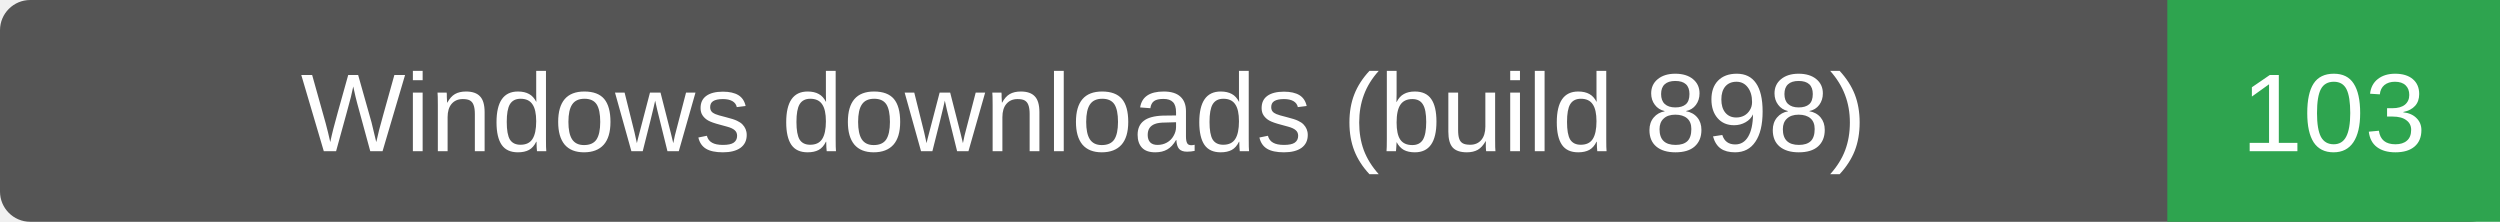
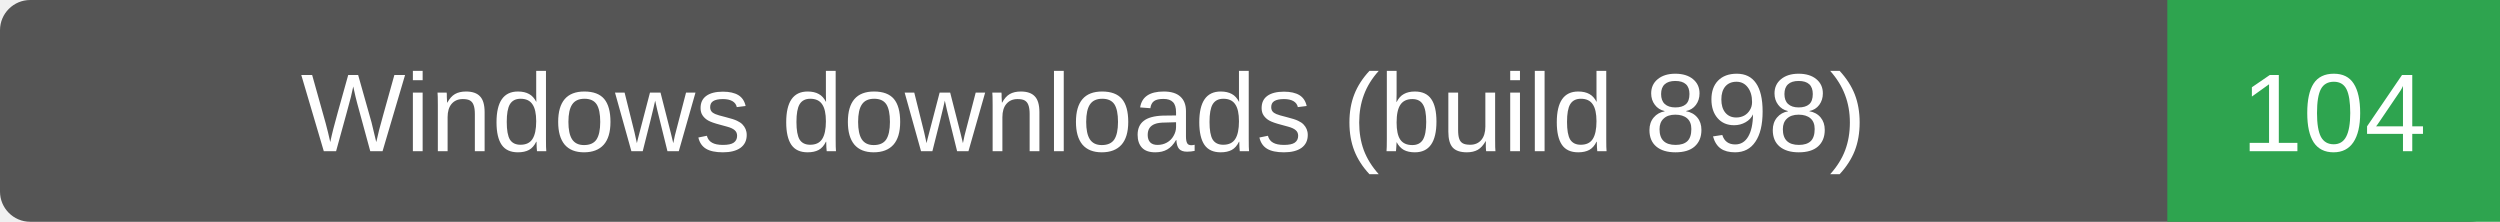
- <svg xmlns="http://www.w3.org/2000/svg" width="248" height="22" role="img" aria-label="Windows downloads (build 898): 103">
+ <svg xmlns="http://www.w3.org/2000/svg" width="248" height="22" role="img" aria-label="Windows downloads (build 898): 104">
  <rect width="248" height="22" rx="3" fill="#555" />
  <path d="M215 0h33v22h-33z" fill="#2ea44f" />
  <g fill="#fff" text-anchor="middle" font-family="Verdana,Arial,sans-serif" font-size="11">
    <text x="107.5" y="15">Windows downloads (build 898)</text>
-     <text x="231.5" y="15">103</text>
+     <text x="231.5" y="15">104</text>
  </g>
</svg>
